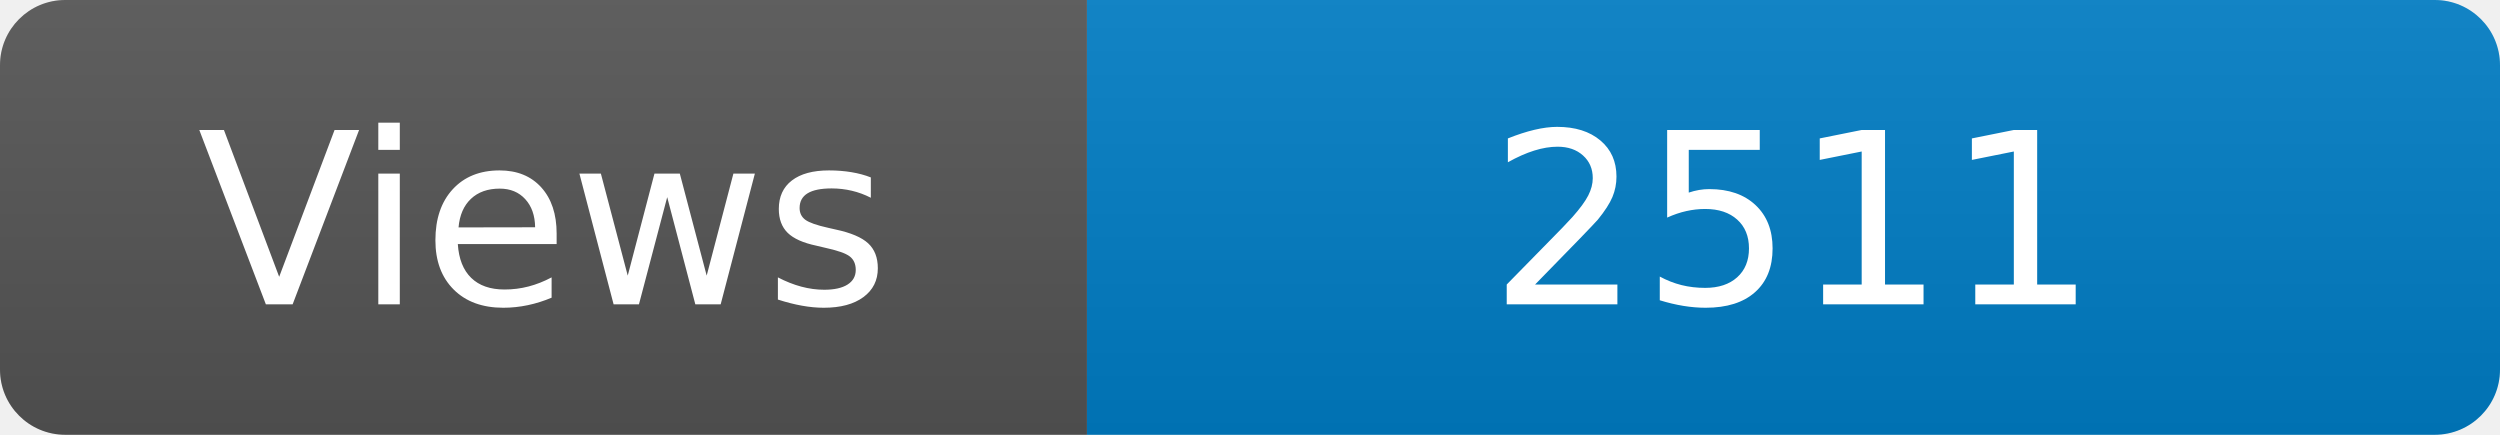
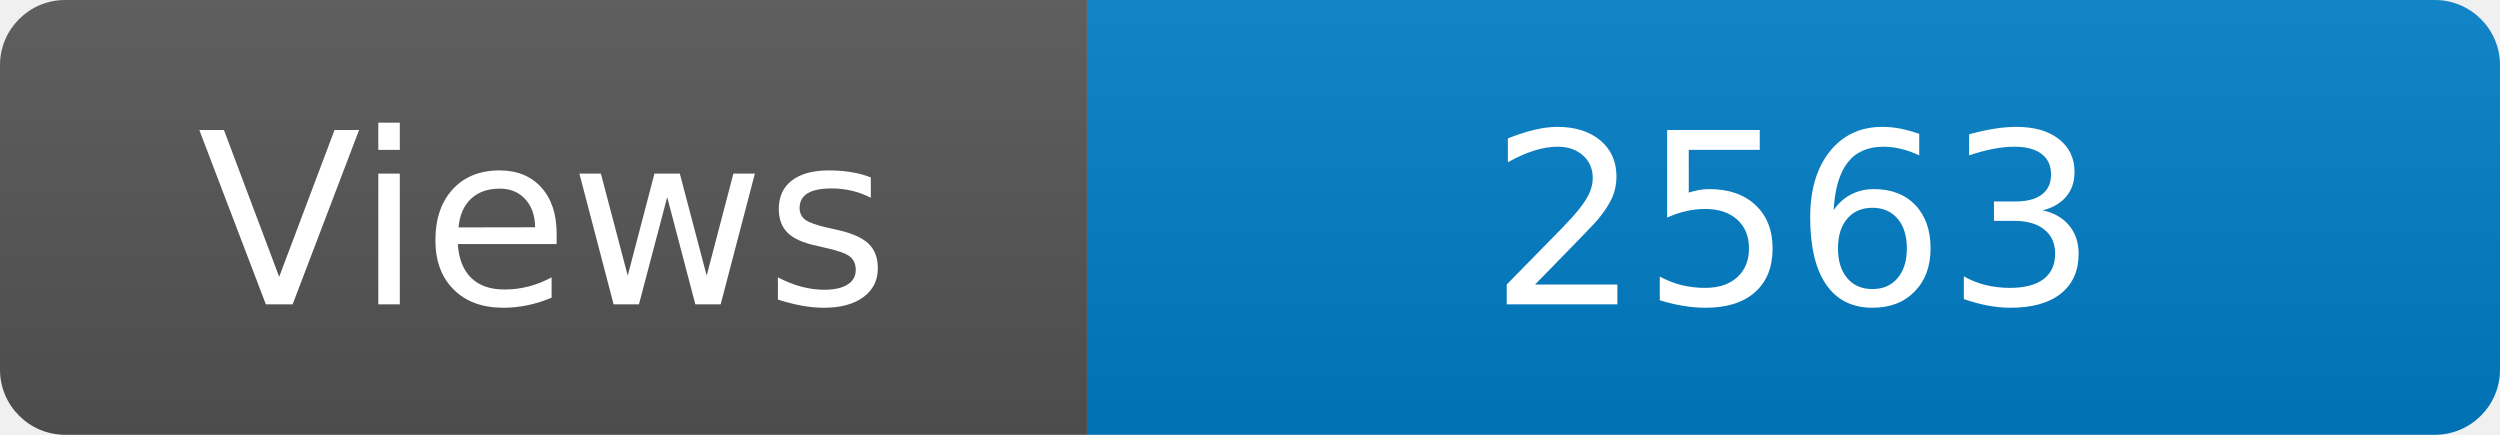
<svg xmlns="http://www.w3.org/2000/svg" width="115" height="20" role="img" aria-label="Maintained?: yes">
  <linearGradient id="s" x2="0" y2="100%">
    <stop offset="0" stop-color="#bbb" stop-opacity=".1" />
    <stop offset="1" stop-opacity=".1" />
  </linearGradient>
  <clipPath id="r">
    <rect width="115" height="20" rx="3" fill="#fff" />
  </clipPath>
  <g clip-path="url(#r)">
    <rect width="50" height="20" fill="#555" />
    <rect x="50" width="160" height="20" fill="#007ec6" />
    <rect width="115" height="20" fill="url(#s)" />
  </g>
  <g fill="#fff" text-anchor="middle" font-family="Verdana,Geneva,DejaVu Sans,sans-serif" font-size="110">
    <text x="250" y="140" transform="scale(.1)" fill="#fff">Views</text>
-     <text x="825" y="140" transform="scale(.1)" fill="#fff">2511</text>
+     <text x="825" y="140" transform="scale(.1)" fill="#fff">2563</text>
  </g>
</svg>
